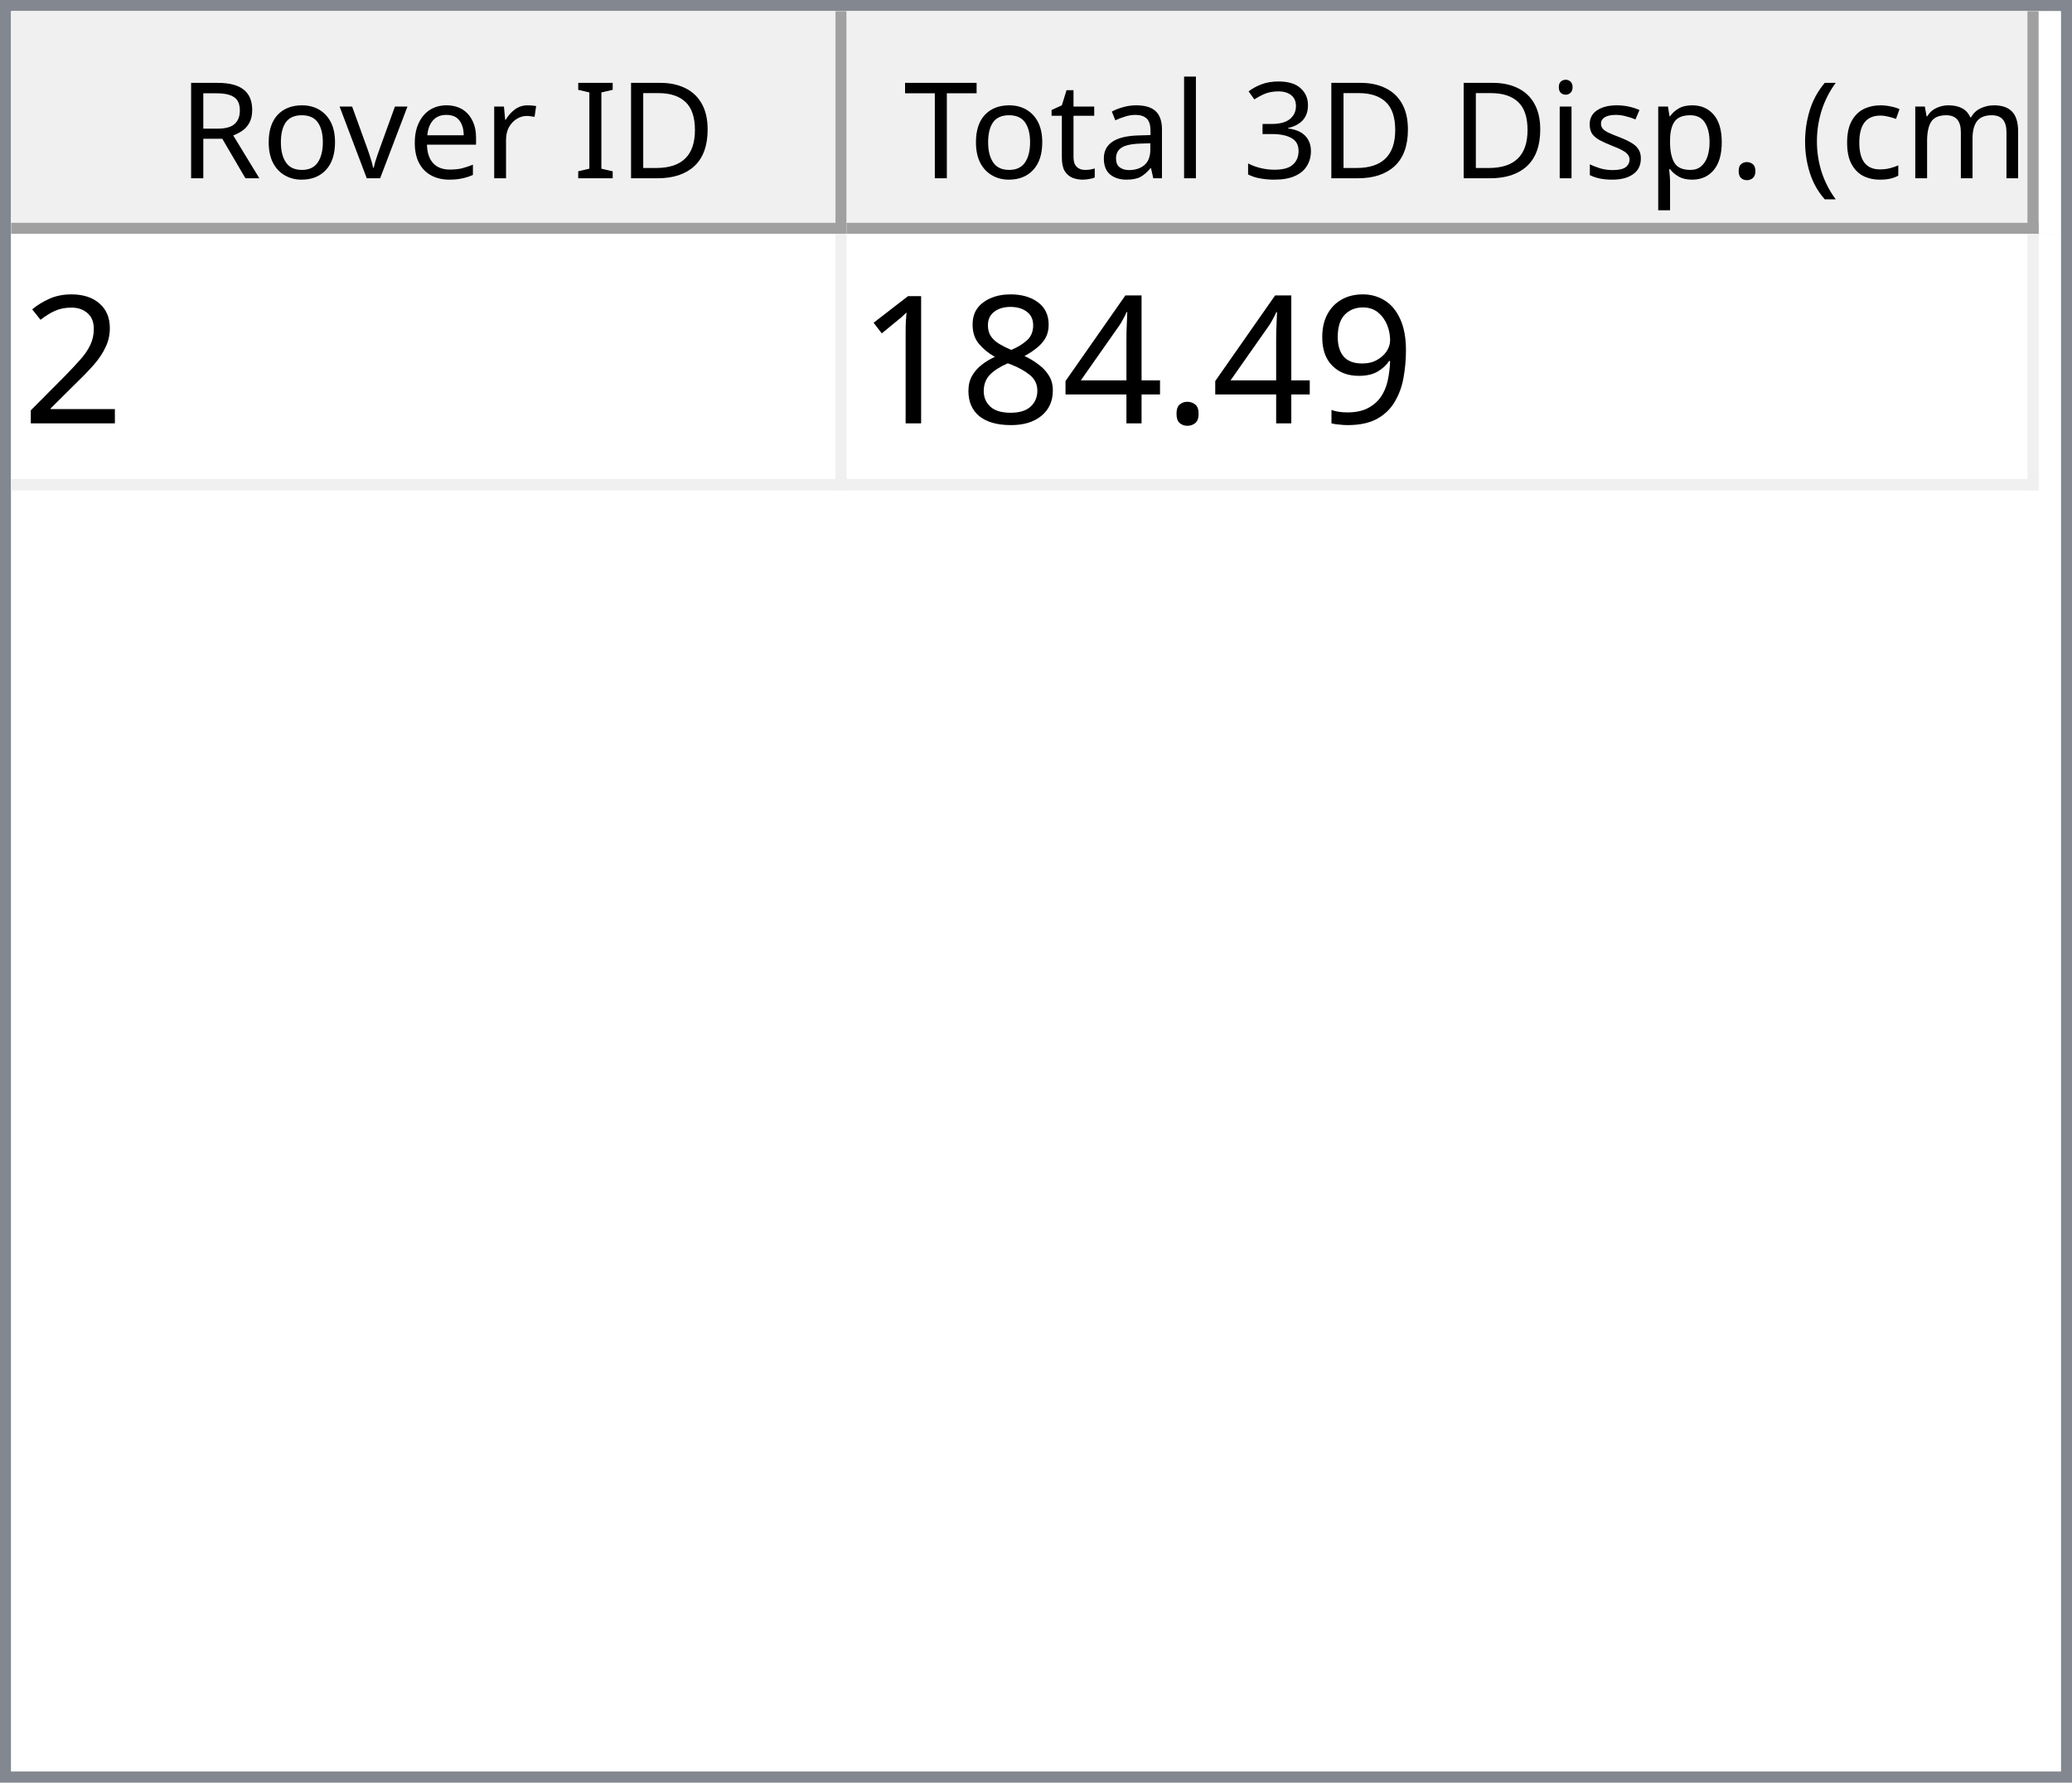
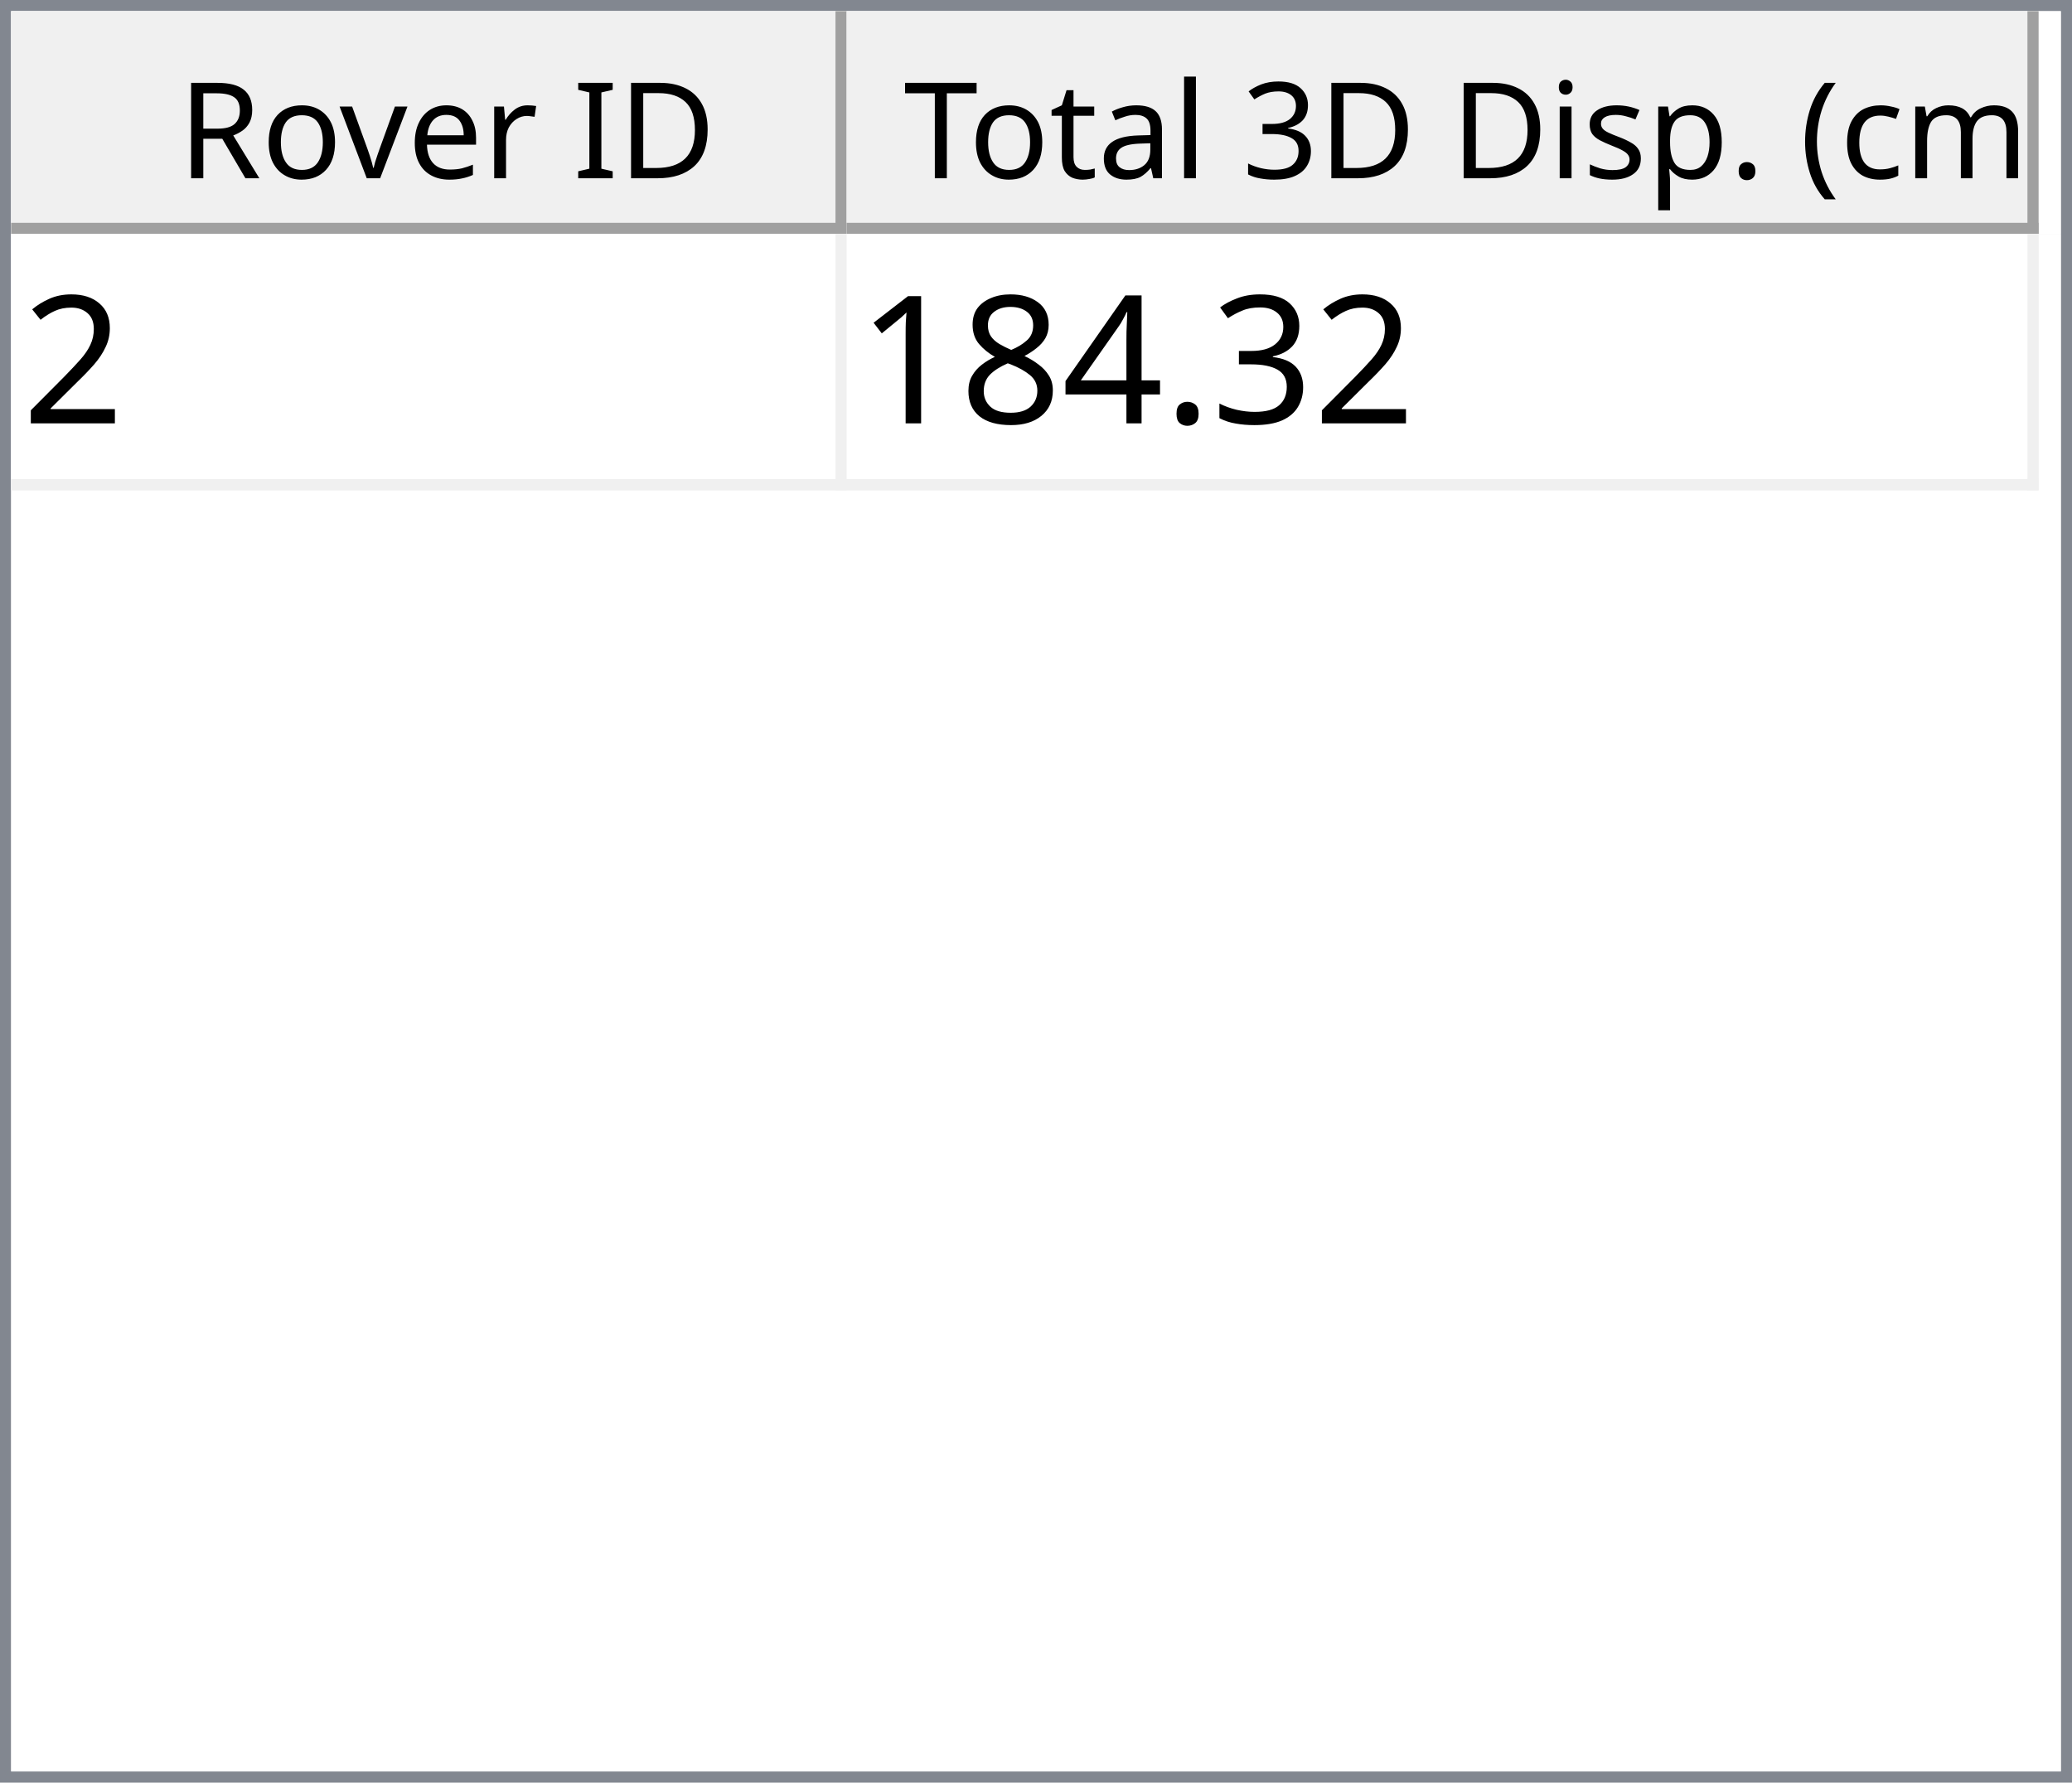
<svg xmlns="http://www.w3.org/2000/svg" style="fill-opacity:1; color-rendering:auto; color-interpolation:auto; text-rendering:auto; stroke:black; stroke-linecap:square; stroke-miterlimit:10; shape-rendering:auto; stroke-opacity:1; fill:black; stroke-dasharray:none; font-weight:normal; stroke-width:1; font-family:'Dialog'; font-style:normal; stroke-linejoin:miter; font-size:12px; stroke-dashoffset:0; image-rendering:auto;" width="186" height="160">
  <defs id="genericDefs" />
  <g>
    <defs id="defs1">
      <clipPath clipPathUnits="userSpaceOnUse" id="clipPath1">
        <path d="M0 0 L186 0 L186 160 L0 160 L0 0 Z" />
      </clipPath>
      <clipPath clipPathUnits="userSpaceOnUse" id="clipPath2">
        <path d="M0 0 L0 160 L186 160 L186 0 Z" />
      </clipPath>
      <clipPath clipPathUnits="userSpaceOnUse" id="clipPath3">
        <path d="M0 0 L0 20 L184 20 L184 0 Z" />
      </clipPath>
      <clipPath clipPathUnits="userSpaceOnUse" id="clipPath4">
        <path d="M0 0 L0 20 L75 20 L75 0 Z" />
      </clipPath>
      <clipPath clipPathUnits="userSpaceOnUse" id="clipPath5">
        <path d="M1 1 L1 19 L74 19 L74 1 Z" />
      </clipPath>
      <clipPath clipPathUnits="userSpaceOnUse" id="clipPath6">
        <path d="M0 0 L0 18 L73 18 L73 0 Z" />
      </clipPath>
      <clipPath clipPathUnits="userSpaceOnUse" id="clipPath7">
        <path d="M-0.5 -0.5 L-0.5 19.5 L74.5 19.5 L74.5 -0.5 Z" />
      </clipPath>
      <clipPath clipPathUnits="userSpaceOnUse" id="clipPath8">
        <path d="M0 0 L0 20 L107 20 L107 0 Z" />
      </clipPath>
      <clipPath clipPathUnits="userSpaceOnUse" id="clipPath9">
        <path d="M1 1 L1 19 L106 19 L106 1 Z" />
      </clipPath>
      <clipPath clipPathUnits="userSpaceOnUse" id="clipPath10">
        <path d="M0 0 L0 18 L105 18 L105 0 Z" />
      </clipPath>
      <clipPath clipPathUnits="userSpaceOnUse" id="clipPath11">
        <path d="M-0.5 -0.5 L-0.5 19.5 L106.5 19.5 L106.5 -0.5 Z" />
      </clipPath>
      <clipPath clipPathUnits="userSpaceOnUse" id="clipPath12">
        <path d="M0 0 L0 138 L184 138 L184 0 Z" />
      </clipPath>
      <clipPath clipPathUnits="userSpaceOnUse" id="clipPath13">
        <path d="M0 0 L0 23 L182 23 L182 0 Z" />
      </clipPath>
      <clipPath clipPathUnits="userSpaceOnUse" id="clipPath14">
        <path d="M-0.5 -0.5 L-0.5 22.5 L181.5 22.5 L181.5 -0.5 Z" />
      </clipPath>
      <clipPath clipPathUnits="userSpaceOnUse" id="clipPath15">
        <path d="M0 0 L0 22 L74 22 L74 0 Z" />
      </clipPath>
      <clipPath clipPathUnits="userSpaceOnUse" id="clipPath16">
        <path d="M0 0 L0 22 L106 22 L106 0 Z" />
      </clipPath>
      <font horiz-adv-x="64.551" id="font1">
        <font-face ascent="107.91" descent="25.098" units-per-em="100" style="font-style:normal; font-family:Segoe UI; font-weight:normal;" />
        <missing-glyph horiz-adv-x="64.551" d="M8.109 0 L8.109 68.266 L56.453 68.266 L56.453 0 L8.109 0 ZM15.328 7.234 L49.219 7.234 L49.219 61.031 L15.328 61.031 L15.328 7.234 Z" />
        <glyph unicode="D" horiz-adv-x="70.117" d="M9.188 0 L9.188 70.016 L28.516 70.016 Q65.531 70.016 65.531 35.891 Q65.531 19.672 55.25 9.836 Q44.969 0 27.734 0 L9.188 0 ZM17.391 62.594 L17.391 7.422 L27.828 7.422 Q41.609 7.422 49.273 14.797 Q56.938 22.172 56.938 35.688 Q56.938 62.594 28.328 62.594 L17.391 62.594 Z" />
        <glyph unicode="I" horiz-adv-x="26.611" d="M17.391 0 L9.188 0 L9.188 70.016 L17.391 70.016 L17.391 0 Z" />
        <glyph unicode=" " horiz-adv-x="27.393" d="" />
        <glyph unicode="r" horiz-adv-x="34.766" d="M34.188 41.891 Q32.078 43.5 28.125 43.5 Q23 43.5 19.555 38.672 Q16.109 33.844 16.109 25.484 L16.109 0 L8.109 0 L8.109 50 L16.109 50 L16.109 39.703 L16.312 39.703 Q18.016 44.969 21.531 47.922 Q25.047 50.875 29.391 50.875 Q32.516 50.875 34.188 50.203 L34.188 41.891 Z" />
        <glyph unicode="e" horiz-adv-x="52.295" d="M48.297 23 L12.984 23 Q13.188 14.656 17.484 10.109 Q21.781 5.562 29.297 5.562 Q37.75 5.562 44.828 11.141 L44.828 3.609 Q38.234 -1.172 27.391 -1.172 Q16.797 -1.172 10.742 5.641 Q4.688 12.453 4.688 24.812 Q4.688 36.469 11.305 43.82 Q17.922 51.172 27.734 51.172 Q37.547 51.172 42.922 44.828 Q48.297 38.484 48.297 27.203 L48.297 23 ZM40.094 29.781 Q40.047 36.719 36.75 40.578 Q33.453 44.438 27.594 44.438 Q21.922 44.438 17.969 40.383 Q14.016 36.328 13.094 29.781 L40.094 29.781 Z" />
        <glyph unicode="v" horiz-adv-x="47.9" d="M47.406 50 L27.484 0 L19.625 0 L0.688 50 L9.469 50 L22.172 13.672 Q23.578 9.672 23.922 6.688 L24.125 6.688 Q24.609 10.453 25.688 13.484 L38.969 50 L47.406 50 Z" />
        <glyph unicode="o" horiz-adv-x="58.594" d="M29 -1.172 Q17.922 -1.172 11.305 5.836 Q4.688 12.844 4.688 24.422 Q4.688 37.016 11.57 44.094 Q18.453 51.172 30.172 51.172 Q41.359 51.172 47.633 44.289 Q53.906 37.406 53.906 25.203 Q53.906 13.234 47.141 6.031 Q40.375 -1.172 29 -1.172 ZM29.594 44.438 Q21.875 44.438 17.383 39.188 Q12.891 33.938 12.891 24.703 Q12.891 15.828 17.43 10.695 Q21.969 5.562 29.594 5.562 Q37.359 5.562 41.531 10.594 Q45.703 15.625 45.703 24.906 Q45.703 34.281 41.531 39.359 Q37.359 44.438 29.594 44.438 Z" />
        <glyph unicode="R" horiz-adv-x="59.814" d="M59.375 0 L49.609 0 L37.891 19.625 Q36.281 22.359 34.766 24.289 Q33.25 26.219 31.664 27.438 Q30.078 28.656 28.25 29.219 Q26.422 29.781 24.125 29.781 L17.391 29.781 L17.391 0 L9.188 0 L9.188 70.016 L30.078 70.016 Q34.672 70.016 38.555 68.867 Q42.438 67.719 45.289 65.375 Q48.141 63.031 49.758 59.547 Q51.375 56.062 51.375 51.375 Q51.375 47.703 50.273 44.656 Q49.172 41.609 47.148 39.211 Q45.125 36.812 42.266 35.133 Q39.406 33.453 35.844 32.516 L35.844 32.328 Q37.594 31.547 38.891 30.547 Q40.188 29.547 41.359 28.18 Q42.531 26.812 43.68 25.078 Q44.828 23.344 46.234 21.047 L59.375 0 ZM17.391 62.594 L17.391 37.203 L28.516 37.203 Q31.594 37.203 34.203 38.133 Q36.812 39.062 38.719 40.797 Q40.625 42.531 41.703 45.047 Q42.781 47.562 42.781 50.688 Q42.781 56.297 39.141 59.445 Q35.5 62.594 28.609 62.594 L17.391 62.594 Z" />
        <glyph unicode=")" horiz-adv-x="30.176" d="M8.297 -15.922 L1.172 -15.922 Q16.406 2.344 16.406 26.812 Q16.406 51.469 1.078 70.016 L8.297 70.016 Q23.531 52.156 23.531 26.703 Q23.531 1.375 8.297 -15.922 Z" />
        <glyph unicode="m" horiz-adv-x="86.133" d="M79.109 0 L71.094 0 L71.094 28.719 Q71.094 37.016 68.531 40.727 Q65.969 44.438 59.906 44.438 Q54.781 44.438 51.195 39.75 Q47.609 35.062 47.609 28.516 L47.609 0 L39.594 0 L39.594 29.688 Q39.594 44.438 28.219 44.438 Q22.953 44.438 19.531 40.016 Q16.109 35.594 16.109 28.516 L16.109 0 L8.109 0 L8.109 50 L16.109 50 L16.109 42.094 L16.312 42.094 Q21.625 51.172 31.844 51.172 Q36.969 51.172 40.773 48.312 Q44.578 45.453 46 40.828 Q51.562 51.172 62.594 51.172 Q79.109 51.172 79.109 30.812 L79.109 0 Z" />
        <glyph unicode="c" horiz-adv-x="46.191" d="M42.188 2.297 Q36.422 -1.172 28.516 -1.172 Q17.828 -1.172 11.258 5.789 Q4.688 12.75 4.688 23.828 Q4.688 36.188 11.766 43.68 Q18.844 51.172 30.672 51.172 Q37.25 51.172 42.281 48.734 L42.281 40.531 Q36.719 44.438 30.375 44.438 Q22.703 44.438 17.797 38.945 Q12.891 33.453 12.891 24.516 Q12.891 15.719 17.508 10.641 Q22.125 5.562 29.891 5.562 Q36.422 5.562 42.188 9.906 L42.188 2.297 Z" />
        <glyph unicode="(" horiz-adv-x="30.176" d="M29.109 -15.922 L21.969 -15.922 Q6.844 1.375 6.844 26.703 Q6.844 52.156 21.969 70.016 L29.203 70.016 Q13.875 51.469 13.875 26.812 Q13.875 2.344 29.109 -15.922 Z" />
        <glyph unicode="." horiz-adv-x="21.68" d="M10.891 -1.078 Q8.641 -1.078 7.055 0.539 Q5.469 2.156 5.469 4.391 Q5.469 6.641 7.055 8.273 Q8.641 9.906 10.891 9.906 Q13.188 9.906 14.797 8.273 Q16.406 6.641 16.406 4.391 Q16.406 2.156 14.797 0.539 Q13.188 -1.078 10.891 -1.078 Z" />
        <glyph unicode="p" horiz-adv-x="58.789" d="M16.312 7.234 L16.109 7.234 L16.109 -23 L8.109 -23 L8.109 50 L16.109 50 L16.109 41.219 L16.312 41.219 Q22.219 51.172 33.594 51.172 Q43.266 51.172 48.688 44.461 Q54.109 37.75 54.109 26.469 Q54.109 13.922 48 6.375 Q41.891 -1.172 31.297 -1.172 Q21.578 -1.172 16.312 7.234 ZM16.109 27.391 L16.109 20.406 Q16.109 14.203 20.141 9.883 Q24.172 5.562 30.375 5.562 Q37.641 5.562 41.773 11.133 Q45.906 16.703 45.906 26.609 Q45.906 34.969 42.047 39.703 Q38.188 44.438 31.594 44.438 Q24.609 44.438 20.359 39.578 Q16.109 34.719 16.109 27.391 Z" />
        <glyph unicode="s" horiz-adv-x="42.432" d="M5.078 1.812 L5.078 10.406 Q11.625 5.562 19.484 5.562 Q30.031 5.562 30.031 12.594 Q30.031 14.594 29.125 15.992 Q28.219 17.391 26.68 18.461 Q25.141 19.531 23.07 20.383 Q21 21.234 18.609 22.172 Q15.281 23.484 12.766 24.828 Q10.25 26.172 8.57 27.859 Q6.891 29.547 6.031 31.695 Q5.172 33.844 5.172 36.719 Q5.172 40.234 6.789 42.945 Q8.406 45.656 11.086 47.484 Q13.766 49.312 17.211 50.242 Q20.656 51.172 24.312 51.172 Q30.812 51.172 35.938 48.922 L35.938 40.828 Q30.422 44.438 23.25 44.438 Q21 44.438 19.195 43.922 Q17.391 43.406 16.094 42.477 Q14.797 41.547 14.086 40.258 Q13.375 38.969 13.375 37.406 Q13.375 35.453 14.086 34.133 Q14.797 32.812 16.164 31.789 Q17.531 30.766 19.484 29.938 Q21.438 29.109 23.922 28.125 Q27.25 26.859 29.883 25.516 Q32.516 24.172 34.375 22.484 Q36.234 20.797 37.234 18.602 Q38.234 16.406 38.234 13.375 Q38.234 9.672 36.602 6.938 Q34.969 4.203 32.234 2.398 Q29.5 0.594 25.93 -0.289 Q22.359 -1.172 18.453 -1.172 Q10.75 -1.172 5.078 1.812 Z" />
        <glyph unicode="i" horiz-adv-x="24.219" d="M12.203 62.703 Q10.062 62.703 8.547 64.164 Q7.031 65.625 7.031 67.875 Q7.031 70.125 8.547 71.609 Q10.062 73.094 12.203 73.094 Q14.406 73.094 15.945 71.609 Q17.484 70.125 17.484 67.875 Q17.484 65.719 15.945 64.211 Q14.406 62.703 12.203 62.703 ZM16.109 0 L8.109 0 L8.109 50 L16.109 50 L16.109 0 Z" />
        <glyph unicode="3" horiz-adv-x="53.906" d="M46.531 19.828 Q46.531 15.094 44.75 11.211 Q42.969 7.328 39.719 4.57 Q36.469 1.812 31.93 0.297 Q27.391 -1.219 21.922 -1.219 Q11.922 -1.219 6 2.594 L6 11.188 Q13.094 5.609 22.219 5.609 Q25.875 5.609 28.828 6.539 Q31.781 7.469 33.906 9.227 Q36.031 10.984 37.18 13.477 Q38.328 15.969 38.328 19.094 Q38.328 32.812 18.797 32.812 L12.984 32.812 L12.984 39.594 L18.5 39.594 Q35.797 39.594 35.797 52.484 Q35.797 64.406 22.609 64.406 Q15.188 64.406 8.688 59.422 L8.688 67.188 Q15.375 71.188 24.609 71.188 Q29 71.188 32.57 69.969 Q36.141 68.75 38.68 66.555 Q41.219 64.359 42.609 61.281 Q44 58.203 44 54.5 Q44 40.672 30.031 36.719 L30.031 36.531 Q33.594 36.141 36.625 34.797 Q39.656 33.453 41.852 31.305 Q44.047 29.156 45.289 26.25 Q46.531 23.344 46.531 19.828 Z" />
        <glyph unicode="l" horiz-adv-x="24.219" d="M16.109 0 L8.109 0 L8.109 74.031 L16.109 74.031 L16.109 0 Z" />
        <glyph unicode="a" horiz-adv-x="50.879" d="M43.891 0 L35.891 0 L35.891 7.812 L35.688 7.812 Q30.469 -1.172 20.312 -1.172 Q12.844 -1.172 8.617 2.781 Q4.391 6.734 4.391 13.281 Q4.391 27.297 20.906 29.594 L35.891 31.688 Q35.891 44.438 25.594 44.438 Q16.547 44.438 9.281 38.281 L9.281 46.484 Q16.656 51.172 26.266 51.172 Q43.891 51.172 43.891 32.516 L43.891 0 ZM35.891 25.297 L23.828 23.641 Q18.266 22.859 15.43 20.875 Q12.594 18.891 12.594 13.875 Q12.594 10.203 15.211 7.883 Q17.828 5.562 22.172 5.562 Q28.125 5.562 32.008 9.742 Q35.891 13.922 35.891 20.312 L35.891 25.297 Z" />
        <glyph unicode="t" horiz-adv-x="33.887" d="M31.297 0.484 Q28.469 -1.078 23.828 -1.078 Q10.688 -1.078 10.688 13.578 L10.688 43.172 L2.094 43.172 L2.094 50 L10.688 50 L10.688 62.203 L18.703 64.797 L18.703 50 L31.297 50 L31.297 43.172 L18.703 43.172 L18.703 14.984 Q18.703 9.969 20.414 7.82 Q22.125 5.672 26.078 5.672 Q29.109 5.672 31.297 7.328 L31.297 0.484 Z" />
        <glyph unicode="T" horiz-adv-x="52.393" d="M50.594 62.594 L30.375 62.594 L30.375 0 L22.172 0 L22.172 62.594 L2 62.594 L2 70.016 L50.594 70.016 L50.594 62.594 Z" />
      </font>
      <font horiz-adv-x="75.0" id="font2">
        <font-face ascent="100.537" descent="21.973" units-per-em="100" style="font-style:normal; font-family:sans-serif; font-weight:normal;" />
        <missing-glyph horiz-adv-x="75.0" d="M12.5 0 L12.5 62.5 L62.5 62.5 L62.5 0 L12.5 0 ZM14.062 1.562 L60.938 1.562 L60.938 60.938 L14.062 60.938 L14.062 1.562 Z" />
        <glyph unicode="2" horiz-adv-x="55.615" d="M50.344 8.453 L50.344 0 L3.031 0 Q2.938 3.172 4.047 6.109 Q5.859 10.938 9.836 15.625 Q13.812 20.312 21.344 26.469 Q33.016 36.031 37.117 41.625 Q41.219 47.219 41.219 52.203 Q41.219 57.422 37.477 61.008 Q33.734 64.594 27.734 64.594 Q21.391 64.594 17.578 60.789 Q13.766 56.984 13.719 50.25 L4.688 51.172 Q5.609 61.281 11.664 66.578 Q17.719 71.875 27.938 71.875 Q38.234 71.875 44.242 66.164 Q50.25 60.453 50.25 52 Q50.25 47.703 48.492 43.555 Q46.734 39.406 42.656 34.812 Q38.578 30.219 29.109 22.219 Q21.188 15.578 18.945 13.211 Q16.703 10.844 15.234 8.453 L50.344 8.453 Z" />
-         <glyph unicode="9" horiz-adv-x="55.615" d="M5.469 16.547 L13.922 17.328 Q14.984 11.375 18.016 8.688 Q21.047 6 25.781 6 Q29.828 6 32.883 7.859 Q35.938 9.719 37.891 12.82 Q39.844 15.922 41.164 21.195 Q42.484 26.469 42.484 31.938 Q42.484 32.516 42.438 33.688 Q39.797 29.5 35.234 26.883 Q30.672 24.266 25.344 24.266 Q16.453 24.266 10.305 30.711 Q4.156 37.156 4.156 47.703 Q4.156 58.594 10.578 65.234 Q17 71.875 26.656 71.875 Q33.641 71.875 39.43 68.117 Q45.219 64.359 48.219 57.398 Q51.219 50.438 51.219 37.25 Q51.219 23.531 48.242 15.406 Q45.266 7.281 39.383 3.031 Q33.5 -1.219 25.594 -1.219 Q17.188 -1.219 11.867 3.445 Q6.547 8.109 5.469 16.547 ZM41.453 48.141 Q41.453 55.719 37.43 60.156 Q33.406 64.594 27.734 64.594 Q21.875 64.594 17.531 59.812 Q13.188 55.031 13.188 47.406 Q13.188 40.578 17.312 36.305 Q21.438 32.031 27.484 32.031 Q33.594 32.031 37.523 36.305 Q41.453 40.578 41.453 48.141 Z" />
+         <glyph unicode="3" horiz-adv-x="55.615" d="M4.203 18.891 L12.984 20.062 Q14.5 12.594 18.141 9.297 Q21.781 6 27 6 Q33.203 6 37.477 10.297 Q41.75 14.594 41.75 20.953 Q41.75 27 37.797 30.93 Q33.844 34.859 27.734 34.859 Q25.25 34.859 21.531 33.891 L22.516 41.609 Q23.391 41.5 23.922 41.5 Q29.547 41.5 34.039 44.43 Q38.531 47.359 38.531 53.469 Q38.531 58.297 35.258 61.477 Q31.984 64.656 26.812 64.656 Q21.688 64.656 18.266 61.43 Q14.844 58.203 13.875 51.766 L5.078 53.328 Q6.688 62.156 12.398 67.016 Q18.109 71.875 26.609 71.875 Q32.469 71.875 37.398 69.359 Q42.328 66.844 44.945 62.5 Q47.562 58.156 47.562 53.266 Q47.562 48.641 45.07 44.828 Q42.578 41.016 37.703 38.766 Q44.047 37.312 47.562 32.695 Q51.078 28.078 51.078 21.141 Q51.078 11.766 44.242 5.25 Q37.406 -1.266 26.953 -1.266 Q17.531 -1.266 11.305 4.352 Q5.078 9.969 4.203 18.891 Z" />
        <glyph unicode="." horiz-adv-x="27.783" d="M9.078 0 L9.078 10.016 L19.094 10.016 L19.094 0 L9.078 0 Z" />
        <glyph unicode="4" horiz-adv-x="55.615" d="M32.328 0 L32.328 17.141 L1.266 17.141 L1.266 25.203 L33.938 71.578 L41.109 71.578 L41.109 25.203 L50.781 25.203 L50.781 17.141 L41.109 17.141 L41.109 0 L32.328 0 ZM32.328 25.203 L32.328 57.469 L9.906 25.203 L32.328 25.203 Z" />
        <glyph unicode="8" horiz-adv-x="55.615" d="M17.672 38.812 Q12.203 40.828 9.57 44.539 Q6.938 48.25 6.938 53.422 Q6.938 61.234 12.555 66.555 Q18.172 71.875 27.484 71.875 Q36.859 71.875 42.578 66.43 Q48.297 60.984 48.297 53.172 Q48.297 48.188 45.68 44.508 Q43.062 40.828 37.75 38.812 Q44.344 36.672 47.781 31.883 Q51.219 27.094 51.219 20.453 Q51.219 11.281 44.727 5.031 Q38.234 -1.219 27.641 -1.219 Q17.047 -1.219 10.547 5.055 Q4.047 11.328 4.047 20.703 Q4.047 27.688 7.594 32.398 Q11.141 37.109 17.672 38.812 ZM15.922 53.719 Q15.922 48.641 19.195 45.414 Q22.469 42.188 27.688 42.188 Q32.766 42.188 36.016 45.383 Q39.266 48.578 39.266 53.219 Q39.266 58.062 35.914 61.359 Q32.562 64.656 27.594 64.656 Q22.562 64.656 19.242 61.43 Q15.922 58.203 15.922 53.719 ZM13.094 20.656 Q13.094 16.891 14.875 13.375 Q16.656 9.859 20.172 7.93 Q23.688 6 27.734 6 Q34.031 6 38.133 10.055 Q42.234 14.109 42.234 20.359 Q42.234 26.703 38.016 30.859 Q33.797 35.016 27.438 35.016 Q21.234 35.016 17.164 30.914 Q13.094 26.812 13.094 20.656 Z" />
        <glyph unicode="1" horiz-adv-x="55.615" d="M37.25 0 L28.469 0 L28.469 56 Q25.297 52.984 20.141 49.953 Q14.984 46.922 10.891 45.406 L10.891 53.906 Q18.266 57.375 23.781 62.305 Q29.297 67.234 31.594 71.875 L37.25 71.875 L37.25 0 Z" />
      </font>
    </defs>
    <g style="fill:white; stroke:white;">
      <rect x="0" y="0" width="186" style="clip-path:url(#clipPath1); stroke:none;" height="160" />
    </g>
    <g style="fill:white; text-rendering:optimizeSpeed; color-rendering:optimizeSpeed; image-rendering:optimizeSpeed; shape-rendering:crispEdges; stroke:white; color-interpolation:sRGB;">
      <rect x="0" width="186" height="160" y="0" style="stroke:none;" />
      <path style="stroke:none;" d="M0 160 L186 160 L186 0 L0 0 Z" />
    </g>
    <g style="fill:rgb(240,240,240); font-family:'Segoe UI'; stroke:rgb(240,240,240);">
      <rect x="0" y="0" width="186" style="clip-path:url(#clipPath2); stroke:none;" height="160" />
    </g>
    <g style="fill:rgb(130,135,144); font-family:'Segoe UI'; stroke:rgb(130,135,144);">
      <path d="M0 0 L186 0 L186 160 L0 160 L0 0 ZM1 1 L185 1 L185 159 L1 159 L1 1 Z" style="fill-rule:evenodd; clip-path:url(#clipPath2); stroke:none;" />
    </g>
    <g style="fill:white; font-family:'Segoe UI'; stroke:white;" transform="translate(1,1)">
      <rect x="0" y="0" width="184" style="clip-path:url(#clipPath3); stroke:none;" height="20" />
    </g>
    <g style="fill:rgb(240,240,240); font-family:'Segoe UI'; stroke:rgb(240,240,240);" transform="translate(1,1)">
      <rect x="0" y="0" width="75" style="clip-path:url(#clipPath4); stroke:none;" height="20" />
    </g>
    <g style="font-family:'Segoe UI';" transform="translate(2,2)">
      <text x="14" xml:space="preserve" y="14" style="clip-path:url(#clipPath6); stroke:none;">Rover ID</text>
    </g>
    <g style="fill:rgb(160,160,160); font-family:'Segoe UI'; stroke:rgb(160,160,160); stroke-linejoin:bevel;" transform="translate(1.5,1.5)">
      <line x1="74" x2="74" y1="0" style="fill:none; clip-path:url(#clipPath7);" y2="19" />
    </g>
    <g style="fill:rgb(160,160,160); font-family:'Segoe UI'; stroke:rgb(160,160,160); stroke-linejoin:bevel;" transform="matrix(1,0,0,1,1,1) translate(0.5,0.5)">
      <line x1="0" x2="74" y1="19" style="fill:none; clip-path:url(#clipPath7);" y2="19" />
    </g>
    <g style="fill:rgb(240,240,240); font-family:'Segoe UI'; stroke:rgb(240,240,240);" transform="translate(76,1)">
      <rect x="0" y="0" width="107" style="clip-path:url(#clipPath8); stroke:none;" height="20" />
    </g>
    <g style="font-family:'Segoe UI';" transform="translate(77,2)">
      <text x="1" xml:space="preserve" y="14" style="clip-path:url(#clipPath10); stroke:none;"> Total 3D Disp. (cm)</text>
    </g>
    <g style="fill:rgb(160,160,160); font-family:'Segoe UI'; stroke:rgb(160,160,160); stroke-linejoin:bevel;" transform="translate(76.5,1.5)">
      <line x1="106" x2="106" y1="0" style="fill:none; clip-path:url(#clipPath11);" y2="19" />
    </g>
    <g style="fill:rgb(160,160,160); font-family:'Segoe UI'; stroke:rgb(160,160,160); stroke-linejoin:bevel;" transform="matrix(1,0,0,1,76,1) translate(0.5,0.5)">
      <line x1="0" x2="106" y1="19" style="fill:none; clip-path:url(#clipPath11);" y2="19" />
    </g>
    <g style="fill:white; font-family:'Segoe UI'; stroke:white;" transform="translate(1,21)">
      <rect x="0" y="0" width="184" style="clip-path:url(#clipPath12); stroke:none;" height="138" />
    </g>
    <g style="fill:rgb(240,240,240); font-size:16px; font-family:sans-serif; stroke:rgb(240,240,240);" transform="translate(1,21)">
      <rect x="0" y="0" width="182" style="clip-path:url(#clipPath13); stroke:none;" height="23" />
      <line transform="translate(0.5,0.5)" x1="0" x2="181" y1="22" style="clip-path:url(#clipPath14); fill:none; stroke-linejoin:bevel;" y2="22" />
    </g>
    <g transform="matrix(1,0,0,1,1,21) translate(0.5,0.5)" style="fill:rgb(240,240,240); font-size:16px; font-family:sans-serif; stroke:rgb(240,240,240); stroke-linejoin:bevel;">
      <line x1="74" x2="74" y1="0" style="fill:none; clip-path:url(#clipPath14);" y2="22" />
    </g>
    <g transform="matrix(1,0,0,1,1,21) translate(0.5,0.5)" style="fill:rgb(240,240,240); font-size:16px; font-family:sans-serif; stroke:rgb(240,240,240); stroke-linejoin:bevel;">
      <line x1="181" x2="181" y1="0" style="fill:none; clip-path:url(#clipPath14);" y2="22" />
    </g>
    <g style="fill:white; font-size:16px; font-family:sans-serif; stroke:white;" transform="matrix(1,0,0,1,1,21)">
      <rect x="0" y="0" width="74" style="clip-path:url(#clipPath15); stroke:none;" height="22" />
      <text x="1" y="17" style="fill:black; clip-path:url(#clipPath15); stroke:none;" xml:space="preserve">2</text>
    </g>
    <g style="fill:white; font-size:16px; font-family:sans-serif; stroke:white;" transform="matrix(1,0,0,1,1,21) translate(75,0)">
      <rect x="0" y="0" width="106" style="clip-path:url(#clipPath16); stroke:none;" height="22" />
-       <text x="1" y="17" style="fill:black; clip-path:url(#clipPath16); stroke:none;" xml:space="preserve">184.49</text>
+       <text x="1" y="17" style="fill:black; clip-path:url(#clipPath16); stroke:none;" xml:space="preserve">184.32</text>
    </g>
  </g>
</svg>
